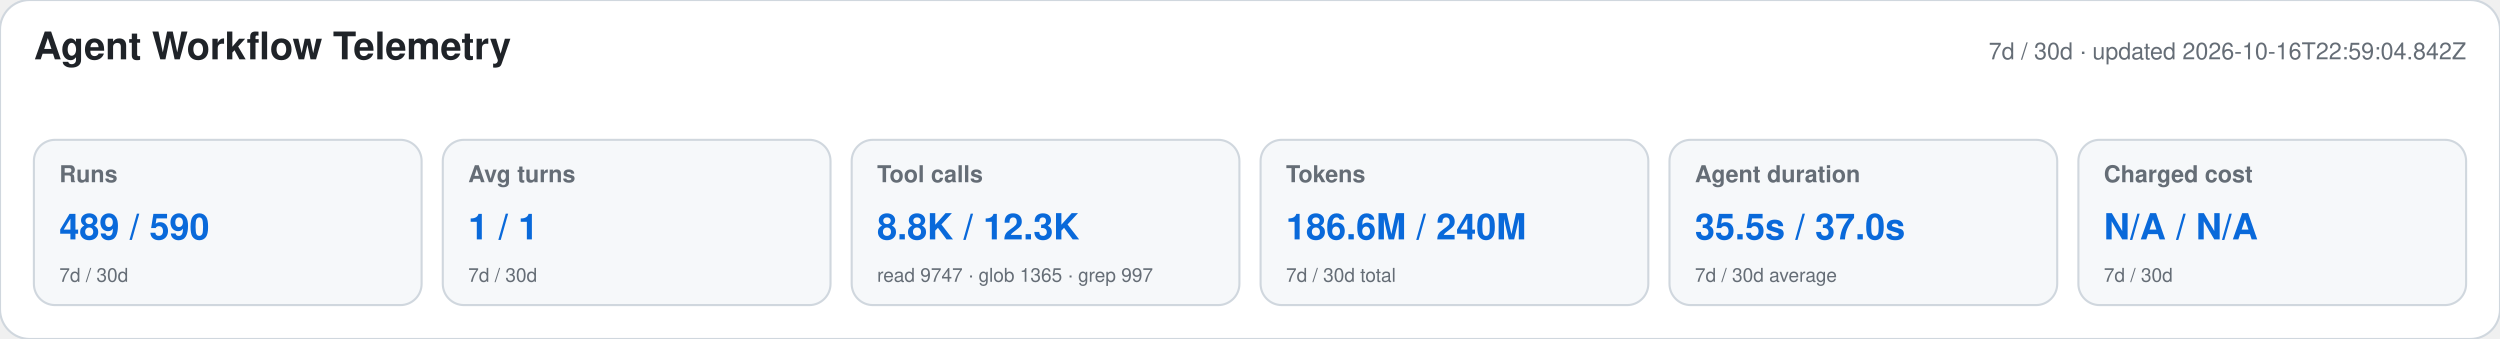
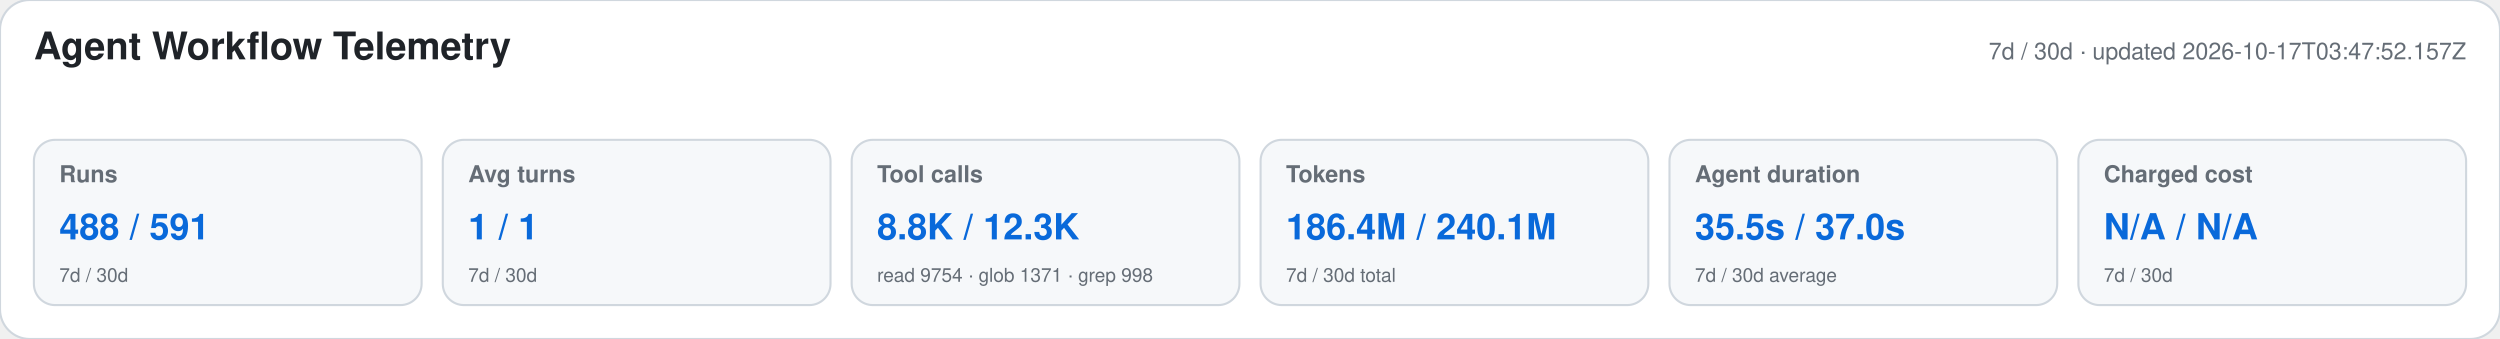
<svg xmlns="http://www.w3.org/2000/svg" width="1180" height="160" viewBox="0 0 1180 160" role="img" aria-labelledby="title desc">
  <style>text{font-family:-apple-system,BlinkMacSystemFont,"Segoe UI",Helvetica,Arial,sans-serif}.heading{font-size:18px;font-weight:650;fill:#1f2328}.meta,.label,.secondary{fill:#656d76}.meta,.label{font-size:11px}.label{font-weight:600}.primary{font-size:17px;font-weight:700;fill:#0969da}.secondary{font-size:9px}</style>
  <rect width="1180" height="160" rx="14" fill="#ffffff" stroke="#d0d7de" />
  <text x="16" y="28" class="heading">Agent Workflow Telemetry</text>
-   <text x="1164" y="28" text-anchor="end" class="meta">7d / 30d · updated 2026-10-16T22:59:04.842Z</text>
+   <text x="1164" y="28" text-anchor="end" class="meta">7d / 30d · updated 2026-10-17T03:47:52.157Z</text>
  <g>
    <rect x="16" y="66" width="183" height="78" rx="10" fill="#f6f8fa" stroke="#d0d7de" />
    <text x="28" y="86" class="label">Runs</text>
-     <text x="28" y="113" class="primary">489 / 590</text>
+     <text x="28" y="113" class="primary">488 / 591</text>
    <text x="28" y="133" class="secondary">7d / 30d</text>
  </g>
  <g>
    <rect x="209" y="66" width="183" height="78" rx="10" fill="#f6f8fa" stroke="#d0d7de" />
    <text x="221" y="86" class="label">Avg turns</text>
    <text x="221" y="113" class="primary">1 / 1</text>
    <text x="221" y="133" class="secondary">7d / 30d</text>
  </g>
  <g>
    <rect x="402" y="66" width="183" height="78" rx="10" fill="#f6f8fa" stroke="#d0d7de" />
    <text x="414" y="86" class="label">Tool calls</text>
    <text x="414" y="113" class="primary">8.8K / 12.3K</text>
-     <text x="414" y="133" class="secondary">read 9747 · glob 1365 · grep 997</text>
+     <text x="414" y="133" class="secondary">read 9754 · glob 1371 · grep 998</text>
  </g>
  <g>
    <rect x="595" y="66" width="183" height="78" rx="10" fill="#f6f8fa" stroke="#d0d7de" />
    <text x="607" y="86" class="label">Tokens</text>
-     <text x="607" y="113" class="primary">186.6M / 240M</text>
+     <text x="607" y="113" class="primary">186.4M / 240.1M</text>
    <text x="607" y="133" class="secondary">7d / 30d total</text>
  </g>
  <g>
    <rect x="788" y="66" width="183" height="78" rx="10" fill="#f6f8fa" stroke="#d0d7de" />
    <text x="800" y="86" class="label">Agent duration</text>
    <text x="800" y="113" class="primary">35.5s / 37.0s</text>
    <text x="800" y="133" class="secondary">7d / 30d average</text>
  </g>
  <g>
    <rect x="981" y="66" width="183" height="78" rx="10" fill="#f6f8fa" stroke="#d0d7de" />
    <text x="993" y="86" class="label">Charged cost</text>
    <text x="993" y="113" class="primary">N/A / N/A</text>
    <text x="993" y="133" class="secondary">7d / 30d</text>
  </g>
</svg>
